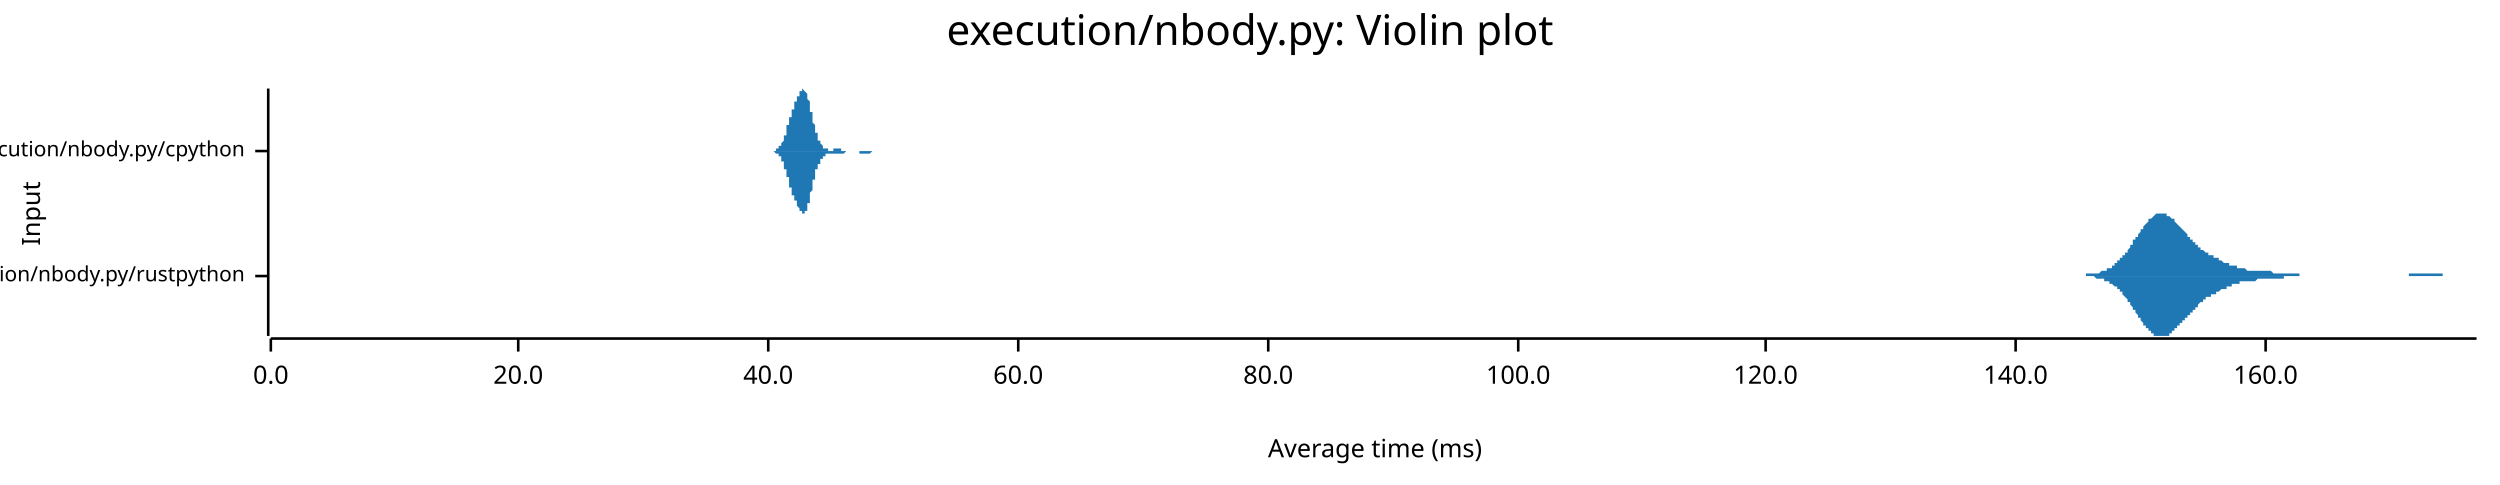
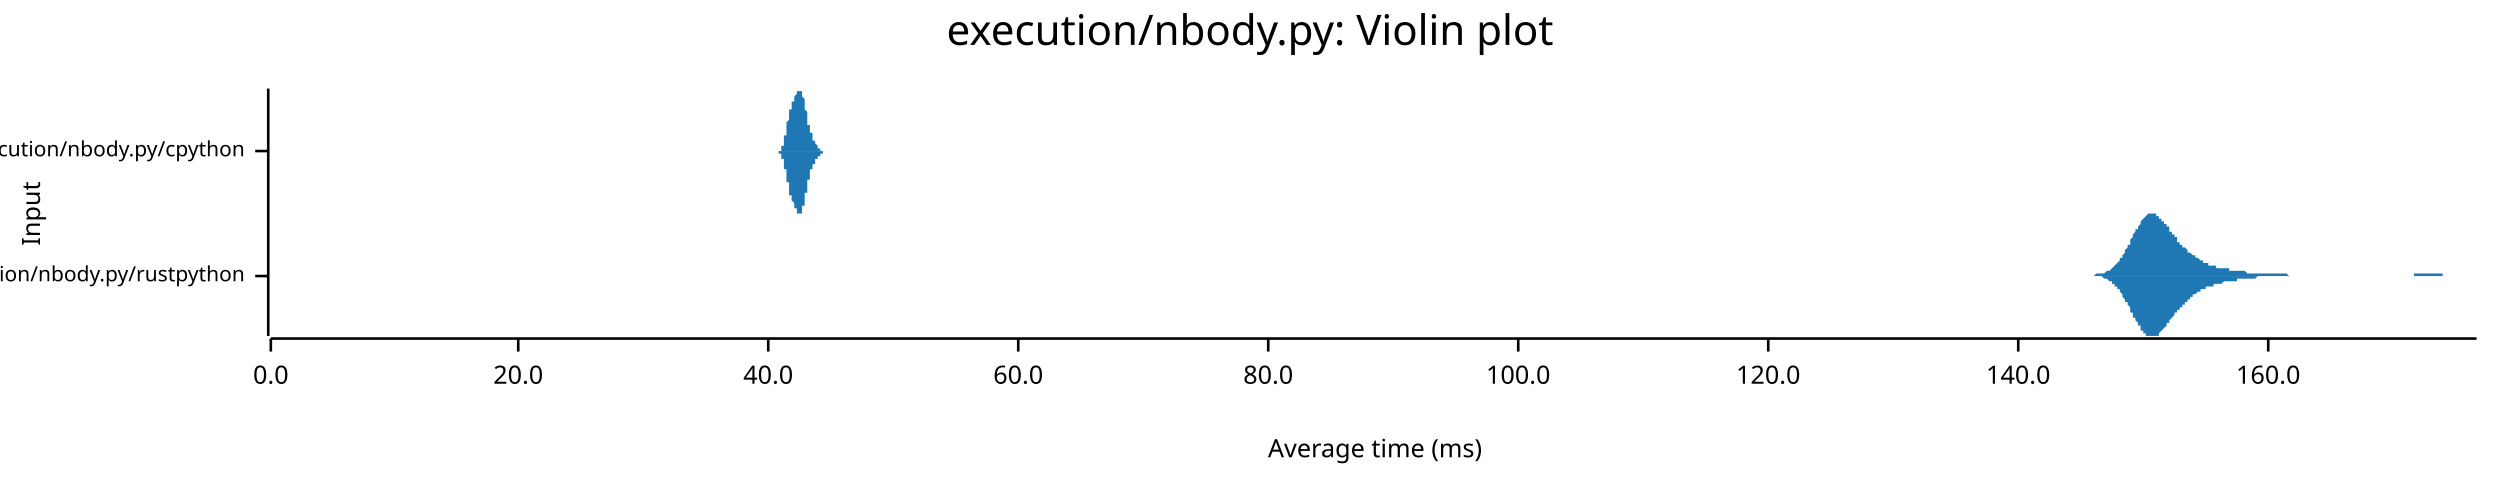
<svg xmlns="http://www.w3.org/2000/svg" width="960" height="186" viewBox="0 0 960 186">
  <text x="480" y="5" dy="0.76em" text-anchor="middle" font-family="sans-serif" font-size="16.129" opacity="1" fill="#000000">
execution/nbody.py: Violin plot
</text>
  <text x="8" y="82" dy="0.76em" text-anchor="middle" font-family="sans-serif" font-size="9.677" opacity="1" fill="#000000" transform="rotate(270, 8, 82)">
Input
</text>
  <text x="528" y="178" dy="-0.5ex" text-anchor="middle" font-family="sans-serif" font-size="9.677" opacity="1" fill="#000000">
Average time (ms)
</text>
  <polyline fill="none" opacity="1" stroke="#000000" stroke-width="1" points="103,34 103,129 " />
  <text x="94" y="106" dy="0.5ex" text-anchor="end" font-family="sans-serif" font-size="8.065" opacity="1" fill="#000000">
execution/nbody.py/rustpython
</text>
  <polyline fill="none" opacity="1" stroke="#000000" stroke-width="1" points="98,106 103,106 " />
  <text x="94" y="58" dy="0.5ex" text-anchor="end" font-family="sans-serif" font-size="8.065" opacity="1" fill="#000000">
execution/nbody.py/cpython
</text>
  <polyline fill="none" opacity="1" stroke="#000000" stroke-width="1" points="98,58 103,58 " />
  <polyline fill="none" opacity="1" stroke="#000000" stroke-width="1" points="104,130 951,130 " />
  <text x="104" y="140" dy="0.76em" text-anchor="middle" font-family="sans-serif" font-size="9.677" opacity="1" fill="#000000">
0.0
</text>
  <polyline fill="none" opacity="1" stroke="#000000" stroke-width="1" points="104,130 104,135 " />
  <text x="199" y="140" dy="0.76em" text-anchor="middle" font-family="sans-serif" font-size="9.677" opacity="1" fill="#000000">
20.0
</text>
  <polyline fill="none" opacity="1" stroke="#000000" stroke-width="1" points="199,130 199,135 " />
  <text x="295" y="140" dy="0.76em" text-anchor="middle" font-family="sans-serif" font-size="9.677" opacity="1" fill="#000000">
40.0
</text>
  <polyline fill="none" opacity="1" stroke="#000000" stroke-width="1" points="295,130 295,135 " />
  <text x="391" y="140" dy="0.76em" text-anchor="middle" font-family="sans-serif" font-size="9.677" opacity="1" fill="#000000">
60.0
</text>
  <polyline fill="none" opacity="1" stroke="#000000" stroke-width="1" points="391,130 391,135 " />
  <text x="487" y="140" dy="0.76em" text-anchor="middle" font-family="sans-serif" font-size="9.677" opacity="1" fill="#000000">
80.0
</text>
  <polyline fill="none" opacity="1" stroke="#000000" stroke-width="1" points="487,130 487,135 " />
  <text x="583" y="140" dy="0.76em" text-anchor="middle" font-family="sans-serif" font-size="9.677" opacity="1" fill="#000000">
100.0
</text>
  <polyline fill="none" opacity="1" stroke="#000000" stroke-width="1" points="583,130 583,135 " />
-   <text x="678" y="140" dy="0.76em" text-anchor="middle" font-family="sans-serif" font-size="9.677" opacity="1" fill="#000000">
+   <text x="679" y="140" dy="0.76em" text-anchor="middle" font-family="sans-serif" font-size="9.677" opacity="1" fill="#000000">
120.0
</text>
-   <polyline fill="none" opacity="1" stroke="#000000" stroke-width="1" points="678,130 678,135 " />
-   <text x="774" y="140" dy="0.76em" text-anchor="middle" font-family="sans-serif" font-size="9.677" opacity="1" fill="#000000">
+   <polyline fill="none" opacity="1" stroke="#000000" stroke-width="1" points="679,130 679,135 " />
+   <text x="775" y="140" dy="0.76em" text-anchor="middle" font-family="sans-serif" font-size="9.677" opacity="1" fill="#000000">
140.0
</text>
-   <polyline fill="none" opacity="1" stroke="#000000" stroke-width="1" points="774,130 774,135 " />
-   <text x="870" y="140" dy="0.76em" text-anchor="middle" font-family="sans-serif" font-size="9.677" opacity="1" fill="#000000">
+   <polyline fill="none" opacity="1" stroke="#000000" stroke-width="1" points="775,130 775,135 " />
+   <text x="871" y="140" dy="0.76em" text-anchor="middle" font-family="sans-serif" font-size="9.677" opacity="1" fill="#000000">
160.0
</text>
-   <polyline fill="none" opacity="1" stroke="#000000" stroke-width="1" points="870,130 870,135 " />
-   <polygon opacity="1" fill="#1F78B4" points="791,106 791,106 791,106 792,106 792,106 792,106 793,106 793,106 793,106 794,106 794,106 794,106 794,106 795,106 795,106 795,106 796,106 796,106 796,106 797,106 797,106 797,106 798,106 798,106 798,106 799,106 799,106 799,106 800,106 800,106 800,106 801,106 801,105 801,105 802,105 802,105 802,105 802,105 803,105 803,105 803,105 804,105 804,105 804,105 805,105 805,105 805,105 806,105 806,105 806,105 807,104 807,104 807,104 808,104 808,104 808,104 809,104 809,104 809,103 810,103 810,103 810,103 811,103 811,103 811,102 811,102 812,102 812,102 812,101 813,101 813,101 813,100 814,100 814,100 814,99 815,99 815,99 815,98 816,98 816,98 816,97 817,97 817,96 817,96 818,95 818,95 818,94 819,94 819,93 819,93 819,92 820,92 820,92 820,91 821,91 821,90 821,90 822,89 822,89 822,88 823,88 823,87 823,87 824,86 824,86 824,86 825,85 825,85 825,84 826,84 826,84 826,84 827,83 827,83 827,83 827,83 828,82 828,82 828,82 829,82 829,82 829,82 830,82 830,82 830,82 831,82 831,82 831,82 832,82 832,83 832,83 833,83 833,83 833,83 834,84 834,84 834,84 835,84 835,85 835,85 835,85 836,86 836,86 836,86 837,87 837,87 837,87 838,88 838,88 838,88 839,89 839,89 839,89 840,90 840,90 840,91 841,91 841,91 841,92 842,92 842,92 842,93 843,93 843,93 843,94 844,94 844,94 844,95 844,95 845,95 845,95 845,96 846,96 846,96 846,96 847,97 847,97 847,97 848,97 848,97 848,98 849,98 849,98 849,98 850,98 850,99 850,99 851,99 851,99 851,99 852,99 852,100 852,100 852,100 853,100 853,100 853,100 854,101 854,101 854,101 855,101 855,101 855,101 856,101 856,102 856,102 857,102 857,102 857,102 858,102 858,102 858,102 859,102 859,103 859,103 860,103 860,103 860,103 860,103 861,103 861,103 861,103 862,103 862,103 862,103 863,104 863,104 863,104 864,104 864,104 864,104 865,104 865,104 865,104 866,104 866,104 866,104 867,104 867,104 867,104 868,104 868,104 868,104 868,104 869,104 869,104 869,104 870,104 870,104 870,104 871,104 871,104 871,104 872,104 872,104 872,104 873,105 873,105 873,105 874,105 874,105 874,105 875,105 875,105 875,105 876,105 876,105 876,105 876,105 877,105 877,105 877,105 878,105 878,105 878,105 879,105 879,105 879,105 880,105 880,105 880,105 881,105 881,105 881,105 882,105 882,105 882,105 883,105 883,106 883,106 884,106 884,106 884,106 885,106 885,106 885,106 885,106 886,106 886,106 886,106 887,106 887,106 887,106 888,106 888,106 888,106 889,106 889,106 889,106 890,106 890,106 890,106 891,106 891,106 891,106 892,106 892,106 892,106 893,106 893,106 893,106 893,106 894,106 894,106 894,106 895,106 895,106 895,106 896,106 896,106 896,106 897,106 897,106 897,106 898,106 898,106 898,106 899,106 899,106 899,106 900,106 900,106 900,106 901,106 901,106 901,106 901,106 902,106 902,106 902,106 903,106 903,106 903,106 904,106 904,106 904,106 905,106 905,106 905,106 906,106 906,106 906,106 907,106 907,106 907,106 908,106 908,106 908,106 909,106 909,106 909,106 909,106 910,106 910,106 910,106 911,106 911,106 911,106 912,106 912,106 912,106 913,106 913,106 913,106 914,106 914,106 914,106 915,106 915,106 915,106 916,106 916,106 916,106 917,106 917,106 917,106 918,106 918,106 918,106 918,106 919,106 919,106 919,106 920,106 920,106 920,106 921,106 921,106 921,106 922,106 922,106 922,106 923,106 923,106 923,106 924,106 924,106 924,106 925,106 925,105 925,105 926,105 926,105 926,105 926,105 927,105 927,105 927,105 928,105 928,105 928,105 929,105 929,105 929,105 930,105 930,105 930,105 931,105 931,105 931,105 932,105 932,105 932,105 933,105 933,105 933,105 934,105 934,105 934,105 934,105 935,105 935,105 935,105 936,105 936,105 936,105 937,105 937,105 937,105 938,105 938,106 938,106 939,106 939,106 939,106 940,106 940,106 940,106 941,106 941,106 941,106 942,106 942,106 942,106 942,106 943,106 943,106 943,106 944,106 944,106 944,106 945,106 945,106 945,106 946,106 946,106 946,106 947,106 947,106 947,106 948,106 948,106 948,106 949,106 949,106 949,106 950,106 950,106 950,106 951,106 951,106 791,106 " />
-   <polygon opacity="1" fill="#1F78B4" points="791,106 791,106 791,106 792,106 792,106 792,106 793,106 793,106 793,106 794,106 794,106 794,106 794,106 795,106 795,106 795,106 796,106 796,106 796,106 797,106 797,106 797,106 798,106 798,106 798,106 799,106 799,106 799,106 800,106 800,106 800,106 801,106 801,106 801,106 802,106 802,106 802,106 802,106 803,106 803,106 803,106 804,106 804,106 804,106 805,107 805,107 805,107 806,107 806,107 806,107 807,107 807,107 807,107 808,107 808,107 808,108 809,108 809,108 809,108 810,108 810,108 810,109 811,109 811,109 811,109 811,109 812,110 812,110 812,110 813,110 813,111 813,111 814,111 814,112 814,112 815,112 815,113 815,113 816,114 816,114 816,114 817,115 817,115 817,116 818,116 818,117 818,117 819,118 819,118 819,119 819,119 820,119 820,120 820,120 821,121 821,121 821,122 822,122 822,123 822,123 823,124 823,124 823,125 824,125 824,126 824,126 825,126 825,127 825,127 826,127 826,128 826,128 827,128 827,128 827,129 827,129 828,129 828,129 828,129 829,129 829,129 829,129 830,129 830,129 830,129 831,129 831,129 831,129 832,129 832,129 832,129 833,129 833,128 833,128 834,128 834,128 834,127 835,127 835,127 835,127 835,126 836,126 836,126 836,125 837,125 837,125 837,124 838,124 838,123 838,123 839,123 839,122 839,122 840,122 840,121 840,121 841,121 841,120 841,120 842,120 842,119 842,119 843,119 843,118 843,118 844,118 844,117 844,117 844,117 845,116 845,116 845,116 846,116 846,115 846,115 847,115 847,115 847,114 848,114 848,114 848,114 849,114 849,113 849,113 850,113 850,113 850,113 851,113 851,112 851,112 852,112 852,112 852,112 852,112 853,111 853,111 853,111 854,111 854,111 854,111 855,111 855,110 855,110 856,110 856,110 856,110 857,110 857,110 857,109 858,109 858,109 858,109 859,109 859,109 859,109 860,109 860,109 860,109 860,108 861,108 861,108 861,108 862,108 862,108 862,108 863,108 863,108 863,108 864,108 864,108 864,108 865,108 865,108 865,108 866,108 866,108 866,108 867,107 867,107 867,107 868,107 868,107 868,107 868,107 869,107 869,107 869,107 870,107 870,107 870,107 871,107 871,107 871,107 872,107 872,107 872,107 873,107 873,107 873,107 874,107 874,107 874,107 875,107 875,107 875,107 876,107 876,107 876,107 876,107 877,107 877,106 877,106 878,106 878,106 878,106 879,106 879,106 879,106 880,106 880,106 880,106 881,106 881,106 881,106 882,106 882,106 882,106 883,106 883,106 883,106 884,106 884,106 884,106 885,106 885,106 885,106 885,106 886,106 886,106 886,106 887,106 887,106 887,106 888,106 888,106 888,106 889,106 889,106 889,106 890,106 890,106 890,106 891,106 891,106 891,106 892,106 892,106 892,106 893,106 893,106 893,106 893,106 894,106 894,106 894,106 895,106 895,106 895,106 896,106 896,106 896,106 897,106 897,106 897,106 898,106 898,106 898,106 899,106 899,106 899,106 900,106 900,106 900,106 901,106 901,106 901,106 901,106 902,106 902,106 902,106 903,106 903,106 903,106 904,106 904,106 904,106 905,106 905,106 905,106 906,106 906,106 906,106 907,106 907,106 907,106 908,106 908,106 908,106 909,106 909,106 909,106 909,106 910,106 910,106 910,106 911,106 911,106 911,106 912,106 912,106 912,106 913,106 913,106 913,106 914,106 914,106 914,106 915,106 915,106 915,106 916,106 916,106 916,106 917,106 917,106 917,106 918,106 918,106 918,106 918,106 919,106 919,106 919,106 920,106 920,106 920,106 921,106 921,106 921,106 922,106 922,106 922,106 923,106 923,106 923,106 924,106 924,106 924,106 925,106 925,106 925,106 926,106 926,106 926,106 926,106 927,106 927,106 927,106 928,106 928,106 928,106 929,106 929,106 929,106 930,106 930,106 930,106 931,106 931,106 931,106 932,106 932,106 932,106 933,106 933,106 933,106 934,106 934,106 934,106 934,106 935,106 935,106 935,106 936,106 936,106 936,106 937,106 937,106 937,106 938,106 938,106 938,106 939,106 939,106 939,106 940,106 940,106 940,106 941,106 941,106 941,106 942,106 942,106 942,106 942,106 943,106 943,106 943,106 944,106 944,106 944,106 945,106 945,106 945,106 946,106 946,106 946,106 947,106 947,106 947,106 948,106 948,106 948,106 949,106 949,106 949,106 950,106 950,106 950,106 951,106 951,106 791,106 " />
-   <polygon opacity="1" fill="#1F78B4" points="296,58 296,58 296,58 296,58 296,58 296,58 296,58 296,58 296,58 296,58 297,58 297,58 297,58 297,58 297,58 297,58 297,58 297,58 297,58 297,58 297,58 297,58 298,58 298,58 298,58 298,58 298,58 298,58 298,58 298,58 298,58 298,58 298,58 298,57 299,57 299,57 299,57 299,57 299,57 299,57 299,57 299,57 299,57 299,57 299,56 300,56 300,56 300,56 300,56 300,56 300,56 300,55 300,55 300,55 300,55 300,55 300,55 301,54 301,54 301,54 301,54 301,54 301,53 301,53 301,53 301,53 301,52 301,52 301,52 302,52 302,51 302,51 302,51 302,50 302,50 302,50 302,50 302,49 302,49 302,49 302,48 303,48 303,48 303,48 303,47 303,47 303,47 303,46 303,46 303,46 303,46 303,45 303,45 304,45 304,44 304,44 304,44 304,44 304,43 304,43 304,43 304,43 304,42 304,42 304,42 305,42 305,41 305,41 305,41 305,41 305,40 305,40 305,40 305,40 305,40 305,39 306,39 306,39 306,39 306,39 306,38 306,38 306,38 306,38 306,38 306,37 306,37 306,37 307,37 307,37 307,37 307,36 307,36 307,36 307,36 307,36 307,36 307,36 307,35 307,35 308,35 308,35 308,35 308,35 308,35 308,35 308,35 308,35 308,35 308,35 308,35 308,34 309,35 309,35 309,35 309,35 309,35 309,35 309,35 309,35 309,35 309,35 309,35 309,35 310,36 310,36 310,36 310,36 310,36 310,37 310,37 310,37 310,38 310,38 310,38 310,38 311,39 311,39 311,40 311,40 311,40 311,41 311,41 311,41 311,42 311,42 311,43 312,43 312,43 312,44 312,44 312,45 312,45 312,45 312,46 312,46 312,47 312,47 312,47 313,48 313,48 313,48 313,49 313,49 313,49 313,50 313,50 313,50 313,51 313,51 313,51 314,51 314,52 314,52 314,52 314,52 314,53 314,53 314,53 314,53 314,53 314,54 314,54 315,54 315,54 315,54 315,54 315,55 315,55 315,55 315,55 315,55 315,55 315,55 315,55 316,56 316,56 316,56 316,56 316,56 316,56 316,56 316,56 316,56 316,56 316,57 316,57 317,57 317,57 317,57 317,57 317,57 317,57 317,57 317,57 317,57 317,57 317,57 318,57 318,57 318,57 318,57 318,57 318,58 318,58 318,58 318,58 318,58 318,58 318,58 319,58 319,58 319,58 319,58 319,58 319,58 319,58 319,58 319,58 319,58 319,58 319,58 320,58 320,58 320,58 320,57 320,57 320,57 320,57 320,57 320,57 320,57 320,57 320,57 321,57 321,57 321,57 321,57 321,57 321,57 321,57 321,57 321,57 321,57 321,57 321,57 322,57 322,57 322,57 322,57 322,57 322,57 322,57 322,57 322,57 322,57 322,57 322,57 323,57 323,57 323,57 323,57 323,58 323,58 323,58 323,58 323,58 323,58 323,58 324,58 324,58 324,58 324,58 324,58 324,58 324,58 324,58 324,58 324,58 324,58 324,58 325,58 325,58 325,58 325,58 325,58 325,58 325,58 325,58 325,58 325,58 325,58 325,58 326,58 326,58 326,58 326,58 326,58 326,58 326,58 326,58 326,58 326,58 326,58 326,58 327,58 327,58 327,58 327,58 327,58 327,58 327,58 327,58 327,58 327,58 327,58 327,58 328,58 328,58 328,58 328,58 328,58 328,58 328,58 328,58 328,58 328,58 328,58 329,58 329,58 329,58 329,58 329,58 329,58 329,58 329,58 329,58 329,58 329,58 329,58 330,58 330,58 330,58 330,58 330,58 330,58 330,58 330,58 330,58 330,58 330,58 330,58 331,58 331,58 331,58 331,58 331,58 331,58 331,58 331,58 331,58 331,58 331,58 331,58 332,58 332,58 332,58 332,58 332,58 332,58 332,58 332,58 332,58 332,58 332,58 332,58 333,58 333,58 333,58 333,58 333,58 333,58 333,58 333,58 333,58 333,58 333,58 333,58 334,58 334,58 334,58 334,58 334,58 334,58 334,58 334,58 334,58 334,58 334,58 335,58 335,58 335,58 335,58 335,58 335,58 335,58 335,58 335,58 335,58 335,58 335,58 336,58 336,58 336,58 336,58 336,58 336,58 336,58 336,58 336,58 336,58 336,58 336,58 337,58 337,58 337,58 337,58 337,58 337,58 337,58 337,58 337,58 337,58 337,58 337,58 338,58 338,58 338,58 338,58 338,58 338,58 296,58 " />
-   <polygon opacity="1" fill="#1F78B4" points="296,58 296,58 296,58 296,58 296,58 296,58 296,58 296,58 296,58 296,58 297,58 297,58 297,58 297,58 297,58 297,58 297,58 297,58 297,58 297,58 297,58 297,58 298,59 298,59 298,59 298,59 298,59 298,59 298,59 298,59 298,59 298,59 298,59 298,59 299,59 299,59 299,59 299,59 299,59 299,59 299,60 299,60 299,60 299,60 299,60 300,60 300,60 300,60 300,61 300,61 300,61 300,61 300,61 300,61 300,62 300,62 300,62 301,62 301,62 301,63 301,63 301,63 301,63 301,63 301,64 301,64 301,64 301,64 301,65 302,65 302,65 302,65 302,66 302,66 302,66 302,67 302,67 302,67 302,67 302,68 302,68 303,68 303,69 303,69 303,69 303,70 303,70 303,70 303,70 303,71 303,71 303,71 303,72 304,72 304,72 304,72 304,73 304,73 304,73 304,73 304,74 304,74 304,74 304,74 304,75 305,75 305,75 305,75 305,76 305,76 305,76 305,76 305,77 305,77 305,77 305,77 306,77 306,78 306,78 306,78 306,78 306,78 306,78 306,79 306,79 306,79 306,79 306,79 307,80 307,80 307,80 307,80 307,80 307,80 307,81 307,81 307,81 307,81 307,81 307,81 308,81 308,81 308,82 308,82 308,82 308,82 308,82 308,82 308,82 308,82 308,82 308,82 309,82 309,82 309,82 309,82 309,82 309,82 309,82 309,82 309,81 309,81 309,81 309,81 310,81 310,81 310,80 310,80 310,80 310,80 310,80 310,79 310,79 310,79 310,78 310,78 311,78 311,77 311,77 311,77 311,76 311,76 311,75 311,75 311,75 311,74 311,74 312,73 312,73 312,73 312,72 312,72 312,71 312,71 312,71 312,70 312,70 312,69 312,69 313,69 313,68 313,68 313,68 313,67 313,67 313,67 313,66 313,66 313,66 313,66 313,65 314,65 314,65 314,65 314,64 314,64 314,64 314,64 314,63 314,63 314,63 314,63 314,63 315,63 315,62 315,62 315,62 315,62 315,62 315,62 315,62 315,61 315,61 315,61 315,61 316,61 316,61 316,61 316,61 316,61 316,60 316,60 316,60 316,60 316,60 316,60 316,60 317,60 317,60 317,60 317,60 317,60 317,59 317,59 317,59 317,59 317,59 317,59 318,59 318,59 318,59 318,59 318,59 318,59 318,59 318,59 318,59 318,59 318,59 318,59 319,59 319,59 319,59 319,59 319,59 319,59 319,59 319,59 319,59 319,59 319,59 319,59 320,59 320,59 320,59 320,59 320,59 320,59 320,59 320,59 320,59 320,59 320,59 320,59 321,59 321,59 321,59 321,59 321,59 321,59 321,59 321,59 321,59 321,59 321,59 321,59 322,59 322,59 322,59 322,59 322,59 322,59 322,59 322,59 322,59 322,59 322,59 322,59 323,59 323,59 323,59 323,59 323,59 323,59 323,59 323,59 323,59 323,59 323,59 324,59 324,59 324,59 324,59 324,59 324,59 324,59 324,59 324,59 324,59 324,59 324,59 325,58 325,58 325,58 325,58 325,58 325,58 325,58 325,58 325,58 325,58 325,58 325,58 326,58 326,58 326,58 326,58 326,58 326,58 326,58 326,58 326,58 326,58 326,58 326,58 327,58 327,58 327,58 327,58 327,58 327,58 327,58 327,58 327,58 327,58 327,58 327,58 328,58 328,58 328,58 328,58 328,58 328,58 328,58 328,58 328,58 328,58 328,58 329,58 329,58 329,58 329,58 329,58 329,58 329,58 329,58 329,58 329,58 329,58 329,58 330,58 330,58 330,58 330,58 330,58 330,58 330,58 330,58 330,59 330,59 330,59 330,59 331,59 331,59 331,59 331,59 331,59 331,59 331,59 331,59 331,59 331,59 331,59 331,59 332,59 332,59 332,59 332,59 332,59 332,59 332,59 332,59 332,59 332,59 332,59 332,59 333,59 333,59 333,59 333,59 333,59 333,59 333,59 333,59 333,59 333,59 333,59 333,59 334,59 334,59 334,59 334,59 334,59 334,59 334,59 334,59 334,59 334,59 334,59 335,58 335,58 335,58 335,58 335,58 335,58 335,58 335,58 335,58 335,58 335,58 335,58 336,58 336,58 336,58 336,58 336,58 336,58 336,58 336,58 336,58 336,58 336,58 336,58 337,58 337,58 337,58 337,58 337,58 337,58 337,58 337,58 337,58 337,58 337,58 337,58 338,58 338,58 338,58 338,58 338,58 338,58 296,58 " />
+   <polyline fill="none" opacity="1" stroke="#000000" stroke-width="1" points="871,130 871,135 " />
+   <polygon opacity="1" fill="#1F78B4" points="798,106 799,106 799,106 799,106 800,106 800,106 800,106 801,106 801,106 801,106 801,106 802,106 802,106 802,106 803,106 803,106 803,106 804,106 804,106 804,106 804,106 805,105 805,105 805,105 806,105 806,105 806,105 807,105 807,105 807,105 808,105 808,105 808,105 808,105 809,104 809,104 809,104 810,104 810,104 810,104 811,103 811,103 811,103 811,103 812,102 812,102 812,102 813,101 813,101 813,101 814,100 814,100 814,99 815,99 815,99 815,98 815,98 816,97 816,96 816,96 817,95 817,95 817,94 818,94 818,93 818,92 818,92 819,91 819,91 819,90 820,89 820,89 820,88 821,88 821,87 821,87 822,86 822,86 822,85 822,85 823,84 823,84 823,84 824,83 824,83 824,83 825,82 825,82 825,82 826,82 826,82 826,82 826,82 827,82 827,82 827,82 828,82 828,83 828,83 829,83 829,83 829,83 829,84 830,84 830,84 830,85 831,85 831,86 831,86 832,86 832,87 832,87 833,87 833,88 833,88 833,89 834,89 834,90 834,90 835,90 835,91 835,91 836,91 836,92 836,92 836,93 837,93 837,93 837,94 838,94 838,94 838,95 839,95 839,95 839,95 840,96 840,96 840,96 840,97 841,97 841,97 841,97 842,98 842,98 842,98 843,98 843,98 843,99 843,99 844,99 844,99 844,99 845,100 845,100 845,100 846,100 846,100 846,101 847,101 847,101 847,101 847,101 848,101 848,101 848,102 849,102 849,102 849,102 850,102 850,102 850,102 851,102 851,102 851,102 851,103 852,103 852,103 852,103 853,103 853,103 853,103 854,103 854,103 854,103 854,103 855,103 855,103 855,103 856,103 856,103 856,104 857,104 857,104 857,104 858,104 858,104 858,104 858,104 859,104 859,104 859,104 860,104 860,104 860,104 861,104 861,104 861,104 861,104 862,104 862,104 862,104 863,105 863,105 863,105 864,105 864,105 864,105 865,105 865,105 865,105 865,105 866,105 866,105 866,105 867,105 867,105 867,105 868,105 868,105 868,105 868,105 869,105 869,105 869,105 870,105 870,105 870,105 871,105 871,105 871,105 872,105 872,105 872,105 872,105 873,105 873,105 873,105 874,105 874,105 874,105 875,105 875,105 875,105 876,105 876,105 876,105 876,105 877,105 877,105 877,105 878,105 878,105 878,105 879,106 879,106 879,106 879,106 880,106 880,106 880,106 881,106 881,106 881,106 882,106 882,106 882,106 883,106 883,106 883,106 883,106 884,106 884,106 884,106 885,106 885,106 885,106 886,106 886,106 886,106 886,106 887,106 887,106 887,106 888,106 888,106 888,106 889,106 889,106 889,106 890,106 890,106 890,106 890,106 891,106 891,106 891,106 892,106 892,106 892,106 893,106 893,106 893,106 893,106 894,106 894,106 894,106 895,106 895,106 895,106 896,106 896,106 896,106 897,106 897,106 897,106 897,106 898,106 898,106 898,106 899,106 899,106 899,106 900,106 900,106 900,106 901,106 901,106 901,106 901,106 902,106 902,106 902,106 903,106 903,106 903,106 904,106 904,106 904,106 904,106 905,106 905,106 905,106 906,106 906,106 906,106 907,106 907,106 907,106 908,106 908,106 908,106 908,106 909,106 909,106 909,106 910,106 910,106 910,106 911,106 911,106 911,106 911,106 912,106 912,106 912,106 913,106 913,106 913,106 914,106 914,106 914,106 915,106 915,106 915,106 915,106 916,106 916,106 916,106 917,106 917,106 917,106 918,106 918,106 918,106 918,106 919,106 919,106 919,106 920,106 920,106 920,106 921,106 921,106 921,106 922,106 922,106 922,106 922,106 923,106 923,106 923,106 924,106 924,106 924,106 925,106 925,106 925,106 926,106 926,106 926,106 926,106 927,106 927,105 927,105 928,105 928,105 928,105 929,105 929,105 929,105 929,105 930,105 930,105 930,105 931,105 931,105 931,105 932,105 932,105 932,105 933,105 933,105 933,105 933,105 934,105 934,105 934,105 935,105 935,105 935,105 936,105 936,105 936,105 936,105 937,105 937,105 937,105 938,105 938,106 938,106 939,106 939,106 939,106 940,106 940,106 940,106 940,106 941,106 941,106 941,106 942,106 942,106 942,106 943,106 943,106 943,106 943,106 944,106 944,106 944,106 945,106 945,106 945,106 946,106 946,106 946,106 947,106 947,106 947,106 947,106 948,106 948,106 948,106 949,106 949,106 949,106 950,106 950,106 950,106 951,106 951,106 798,106 " />
+   <polygon opacity="1" fill="#1F78B4" points="798,106 799,106 799,106 799,106 800,106 800,106 800,106 801,106 801,106 801,106 801,106 802,106 802,106 802,106 803,106 803,106 803,106 804,106 804,106 804,106 804,106 805,106 805,106 805,106 806,106 806,106 806,106 807,106 807,106 807,106 808,107 808,107 808,107 808,107 809,107 809,107 809,107 810,108 810,108 810,108 811,108 811,108 811,109 811,109 812,109 812,109 812,110 813,110 813,110 813,111 814,111 814,112 814,112 815,113 815,113 815,113 815,114 816,115 816,115 816,116 817,116 817,117 817,117 818,118 818,119 818,119 818,120 819,120 819,121 819,122 820,122 820,123 820,123 821,124 821,124 821,125 822,125 822,126 822,126 822,127 823,127 823,128 823,128 824,128 824,129 824,129 825,129 825,129 825,129 826,129 826,129 826,129 826,129 827,129 827,129 827,129 828,129 828,129 828,129 829,129 829,128 829,128 829,128 830,127 830,127 830,127 831,126 831,126 831,126 832,125 832,125 832,124 833,124 833,124 833,123 833,123 834,122 834,122 834,122 835,121 835,121 835,120 836,120 836,120 836,119 836,119 837,119 837,118 837,118 838,118 838,117 838,117 839,117 839,116 839,116 840,116 840,115 840,115 840,115 841,115 841,114 841,114 842,114 842,114 842,113 843,113 843,113 843,113 843,113 844,112 844,112 844,112 845,112 845,112 845,111 846,111 846,111 846,111 847,111 847,111 847,111 847,110 848,110 848,110 848,110 849,110 849,110 849,110 850,110 850,109 850,109 851,109 851,109 851,109 851,109 852,109 852,109 852,109 853,109 853,109 853,109 854,108 854,108 854,108 854,108 855,108 855,108 855,108 856,108 856,108 856,108 857,108 857,108 857,108 858,108 858,108 858,108 858,108 859,108 859,108 859,107 860,107 860,107 860,107 861,107 861,107 861,107 861,107 862,107 862,107 862,107 863,107 863,107 863,107 864,107 864,107 864,107 865,107 865,107 865,107 865,107 866,107 866,107 866,107 867,106 867,106 867,106 868,106 868,106 868,106 868,106 869,106 869,106 869,106 870,106 870,106 870,106 871,106 871,106 871,106 872,106 872,106 872,106 872,106 873,106 873,106 873,106 874,106 874,106 874,106 875,106 875,106 875,106 876,106 876,106 876,106 876,106 877,106 877,106 877,106 878,106 878,106 878,106 879,106 879,106 879,106 879,106 880,106 880,106 880,106 881,106 881,106 881,106 882,106 882,106 882,106 883,106 883,106 883,106 883,106 884,106 884,106 884,106 885,106 885,106 885,106 886,106 886,106 886,106 886,106 887,106 887,106 887,106 888,106 888,106 888,106 889,106 889,106 889,106 890,106 890,106 890,106 890,106 891,106 891,106 891,106 892,106 892,106 892,106 893,106 893,106 893,106 893,106 894,106 894,106 894,106 895,106 895,106 895,106 896,106 896,106 896,106 897,106 897,106 897,106 897,106 898,106 898,106 898,106 899,106 899,106 899,106 900,106 900,106 900,106 901,106 901,106 901,106 901,106 902,106 902,106 902,106 903,106 903,106 903,106 904,106 904,106 904,106 904,106 905,106 905,106 905,106 906,106 906,106 906,106 907,106 907,106 907,106 908,106 908,106 908,106 908,106 909,106 909,106 909,106 910,106 910,106 910,106 911,106 911,106 911,106 911,106 912,106 912,106 912,106 913,106 913,106 913,106 914,106 914,106 914,106 915,106 915,106 915,106 915,106 916,106 916,106 916,106 917,106 917,106 917,106 918,106 918,106 918,106 918,106 919,106 919,106 919,106 920,106 920,106 920,106 921,106 921,106 921,106 922,106 922,106 922,106 922,106 923,106 923,106 923,106 924,106 924,106 924,106 925,106 925,106 925,106 926,106 926,106 926,106 926,106 927,106 927,106 927,106 928,106 928,106 928,106 929,106 929,106 929,106 929,106 930,106 930,106 930,106 931,106 931,106 931,106 932,106 932,106 932,106 933,106 933,106 933,106 933,106 934,106 934,106 934,106 935,106 935,106 935,106 936,106 936,106 936,106 936,106 937,106 937,106 937,106 938,106 938,106 938,106 939,106 939,106 939,106 940,106 940,106 940,106 940,106 941,106 941,106 941,106 942,106 942,106 942,106 943,106 943,106 943,106 943,106 944,106 944,106 944,106 945,106 945,106 945,106 946,106 946,106 946,106 947,106 947,106 947,106 947,106 948,106 948,106 948,106 949,106 949,106 949,106 950,106 950,106 950,106 951,106 951,106 798,106 " />
+   <polygon opacity="1" fill="#1F78B4" points="298,58 298,58 298,58 298,58 298,58 298,58 298,58 298,58 298,58 298,58 298,58 298,58 298,58 298,58 298,58 298,58 298,58 298,58 298,58 298,58 298,58 299,58 299,58 299,58 299,58 299,58 299,58 299,58 299,58 299,58 299,58 299,58 299,58 299,58 299,58 299,58 299,58 299,58 299,58 299,58 299,58 299,58 299,58 299,58 299,58 299,58 300,58 300,58 300,58 300,57 300,57 300,57 300,57 300,57 300,57 300,57 300,57 300,57 300,57 300,57 300,57 300,57 300,57 300,57 300,56 300,56 300,56 300,56 300,56 300,56 301,56 301,56 301,56 301,55 301,55 301,55 301,55 301,55 301,55 301,55 301,54 301,54 301,54 301,54 301,54 301,54 301,53 301,53 301,53 301,53 301,53 301,53 301,52 301,52 301,52 302,52 302,52 302,51 302,51 302,51 302,51 302,50 302,50 302,50 302,50 302,50 302,49 302,49 302,49 302,49 302,48 302,48 302,48 302,48 302,48 302,47 302,47 302,47 302,47 303,46 303,46 303,46 303,46 303,45 303,45 303,45 303,45 303,45 303,44 303,44 303,44 303,44 303,44 303,43 303,43 303,43 303,43 303,43 303,43 303,42 303,42 303,42 303,42 303,42 304,42 304,42 304,41 304,41 304,41 304,41 304,41 304,41 304,41 304,41 304,40 304,40 304,40 304,40 304,40 304,40 304,40 304,40 304,40 304,39 304,39 304,39 304,39 304,39 305,39 305,39 305,39 305,39 305,39 305,38 305,38 305,38 305,38 305,38 305,38 305,38 305,38 305,38 305,38 305,37 305,37 305,37 305,37 305,37 305,37 305,37 305,37 305,37 305,37 306,36 306,36 306,36 306,36 306,36 306,36 306,36 306,36 306,36 306,36 306,36 306,35 306,35 306,35 306,35 306,35 306,35 306,35 306,35 306,35 306,35 306,35 306,35 306,35 307,35 307,35 307,35 307,35 307,35 307,35 307,35 307,35 307,35 307,35 307,34 307,34 307,35 307,35 307,35 307,35 307,35 307,35 307,35 307,35 307,35 307,35 307,35 307,35 307,35 308,35 308,35 308,35 308,35 308,35 308,35 308,35 308,35 308,36 308,36 308,36 308,36 308,36 308,36 308,36 308,36 308,36 308,37 308,37 308,37 308,37 308,37 308,37 308,37 309,38 309,38 309,38 309,38 309,38 309,38 309,39 309,39 309,39 309,39 309,39 309,40 309,40 309,40 309,40 309,40 309,41 309,41 309,41 309,41 309,41 309,42 309,42 309,42 309,42 310,43 310,43 310,43 310,43 310,43 310,44 310,44 310,44 310,44 310,45 310,45 310,45 310,45 310,45 310,46 310,46 310,46 310,46 310,47 310,47 310,47 310,47 310,47 310,48 311,48 311,48 311,48 311,48 311,48 311,49 311,49 311,49 311,49 311,49 311,49 311,50 311,50 311,50 311,50 311,50 311,50 311,50 311,51 311,51 311,51 311,51 311,51 311,51 311,51 312,51 312,52 312,52 312,52 312,52 312,52 312,52 312,52 312,52 312,52 312,52 312,52 312,53 312,53 312,53 312,53 312,53 312,53 312,53 312,53 312,53 312,53 312,53 312,54 313,54 313,54 313,54 313,54 313,54 313,54 313,54 313,54 313,54 313,54 313,54 313,54 313,55 313,55 313,55 313,55 313,55 313,55 313,55 313,55 313,55 313,55 313,55 313,55 313,55 314,56 314,56 314,56 314,56 314,56 314,56 314,56 314,56 314,56 314,56 314,56 314,56 314,56 314,56 314,56 314,56 314,56 314,57 314,57 314,57 314,57 314,57 314,57 314,57 315,57 315,57 315,57 315,57 315,57 315,57 315,57 315,57 315,57 315,57 315,57 315,57 315,57 315,57 315,57 315,57 315,57 315,57 315,58 315,58 315,58 315,58 315,58 315,58 315,58 316,58 316,58 316,58 316,58 316,58 316,58 316,58 316,58 316,58 316,58 316,58 316,58 316,58 316,58 316,58 316,58 316,58 316,58 316,58 316,58 316,58 316,58 316,58 316,58 317,58 317,58 317,58 317,58 317,58 317,58 317,58 317,58 317,58 317,58 317,58 317,58 317,58 317,58 317,58 317,58 317,58 317,58 317,58 317,58 317,58 317,58 317,58 317,58 317,58 318,58 318,58 318,58 318,58 318,58 318,58 318,58 318,58 318,58 318,58 318,58 318,58 318,58 318,58 298,58 " />
+   <polygon opacity="1" fill="#1F78B4" points="298,58 298,58 298,58 298,58 298,58 298,58 298,58 298,58 298,58 298,58 298,58 298,58 298,58 298,58 298,58 298,58 298,58 298,58 298,58 298,58 298,58 299,58 299,58 299,58 299,58 299,58 299,58 299,58 299,58 299,58 299,58 299,58 299,58 299,59 299,59 299,59 299,59 299,59 299,59 299,59 299,59 299,59 299,59 299,59 299,59 299,59 300,59 300,59 300,59 300,59 300,59 300,59 300,59 300,59 300,59 300,59 300,59 300,60 300,60 300,60 300,60 300,60 300,60 300,60 300,60 300,60 300,60 300,60 300,60 300,61 301,61 301,61 301,61 301,61 301,61 301,61 301,61 301,62 301,62 301,62 301,62 301,62 301,62 301,63 301,63 301,63 301,63 301,63 301,63 301,64 301,64 301,64 301,64 301,64 301,65 302,65 302,65 302,65 302,65 302,66 302,66 302,66 302,66 302,66 302,67 302,67 302,67 302,67 302,68 302,68 302,68 302,68 302,69 302,69 302,69 302,69 302,69 302,70 302,70 303,70 303,70 303,71 303,71 303,71 303,71 303,71 303,72 303,72 303,72 303,72 303,72 303,73 303,73 303,73 303,73 303,73 303,74 303,74 303,74 303,74 303,74 303,74 303,75 303,75 304,75 304,75 304,75 304,75 304,75 304,75 304,76 304,76 304,76 304,76 304,76 304,76 304,76 304,76 304,77 304,77 304,77 304,77 304,77 304,77 304,77 304,77 304,77 304,77 305,78 305,78 305,78 305,78 305,78 305,78 305,78 305,78 305,78 305,78 305,79 305,79 305,79 305,79 305,79 305,79 305,79 305,79 305,79 305,79 305,80 305,80 305,80 305,80 305,80 306,80 306,80 306,80 306,80 306,80 306,81 306,81 306,81 306,81 306,81 306,81 306,81 306,81 306,81 306,81 306,81 306,81 306,81 306,82 306,82 306,82 306,82 306,82 306,82 307,82 307,82 307,82 307,82 307,82 307,82 307,82 307,82 307,82 307,82 307,82 307,82 307,82 307,82 307,82 307,82 307,82 307,82 307,82 307,82 307,82 307,82 307,82 307,82 307,82 308,82 308,82 308,81 308,81 308,81 308,81 308,81 308,81 308,81 308,81 308,81 308,81 308,81 308,80 308,80 308,80 308,80 308,80 308,80 308,80 308,80 308,79 308,79 308,79 309,79 309,79 309,79 309,78 309,78 309,78 309,78 309,78 309,78 309,77 309,77 309,77 309,77 309,77 309,76 309,76 309,76 309,76 309,76 309,75 309,75 309,75 309,75 309,74 309,74 310,74 310,74 310,74 310,73 310,73 310,73 310,73 310,72 310,72 310,72 310,72 310,71 310,71 310,71 310,71 310,71 310,70 310,70 310,70 310,70 310,70 310,69 310,69 310,69 311,69 311,69 311,68 311,68 311,68 311,68 311,68 311,68 311,67 311,67 311,67 311,67 311,67 311,67 311,66 311,66 311,66 311,66 311,66 311,66 311,66 311,66 311,65 311,65 311,65 312,65 312,65 312,65 312,65 312,65 312,65 312,64 312,64 312,64 312,64 312,64 312,64 312,64 312,64 312,64 312,64 312,64 312,63 312,63 312,63 312,63 312,63 312,63 312,63 313,63 313,63 313,63 313,63 313,63 313,62 313,62 313,62 313,62 313,62 313,62 313,62 313,62 313,62 313,62 313,62 313,62 313,62 313,61 313,61 313,61 313,61 313,61 313,61 313,61 314,61 314,61 314,61 314,61 314,61 314,61 314,61 314,61 314,60 314,60 314,60 314,60 314,60 314,60 314,60 314,60 314,60 314,60 314,60 314,60 314,60 314,60 314,60 314,60 315,60 315,60 315,60 315,60 315,59 315,59 315,59 315,59 315,59 315,59 315,59 315,59 315,59 315,59 315,59 315,59 315,59 315,59 315,59 315,59 315,59 315,59 315,59 315,59 315,59 316,59 316,59 316,59 316,59 316,59 316,59 316,59 316,59 316,59 316,59 316,59 316,59 316,59 316,59 316,59 316,59 316,59 316,58 316,58 316,58 316,58 316,58 316,58 316,58 317,58 317,58 317,58 317,58 317,58 317,58 317,58 317,58 317,58 317,58 317,58 317,58 317,58 317,58 317,58 317,58 317,58 317,58 317,58 317,58 317,58 317,58 317,58 317,58 317,58 318,58 318,58 318,58 318,58 318,58 318,58 318,58 318,58 318,58 318,58 318,58 318,58 318,58 318,58 298,58 " />
</svg>
